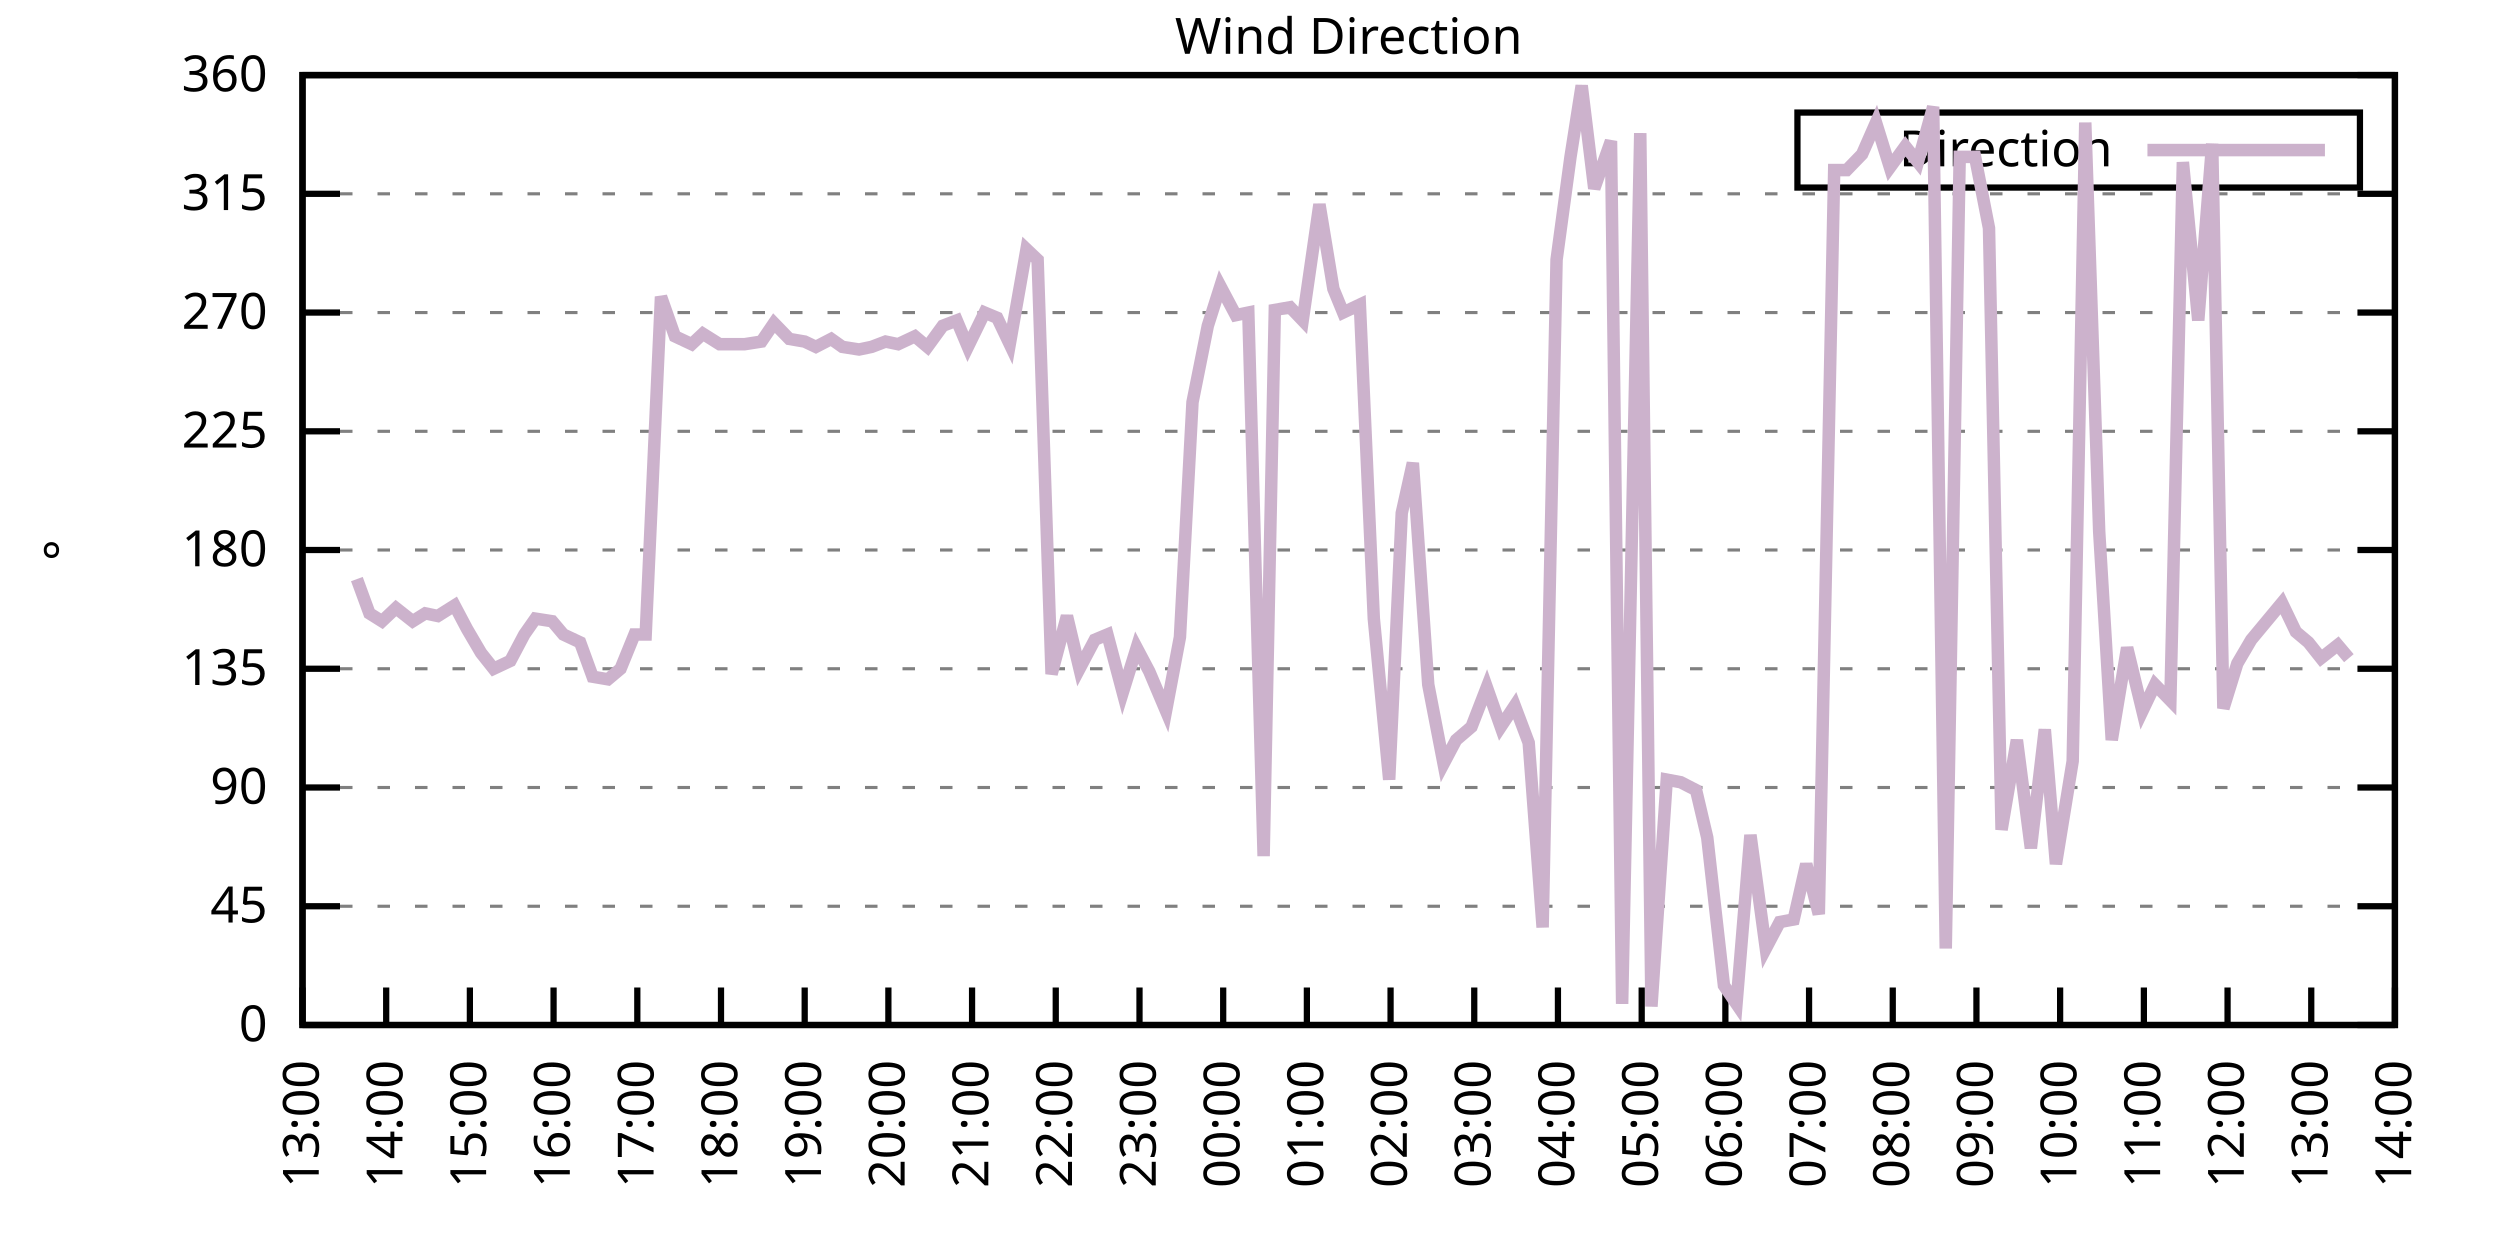
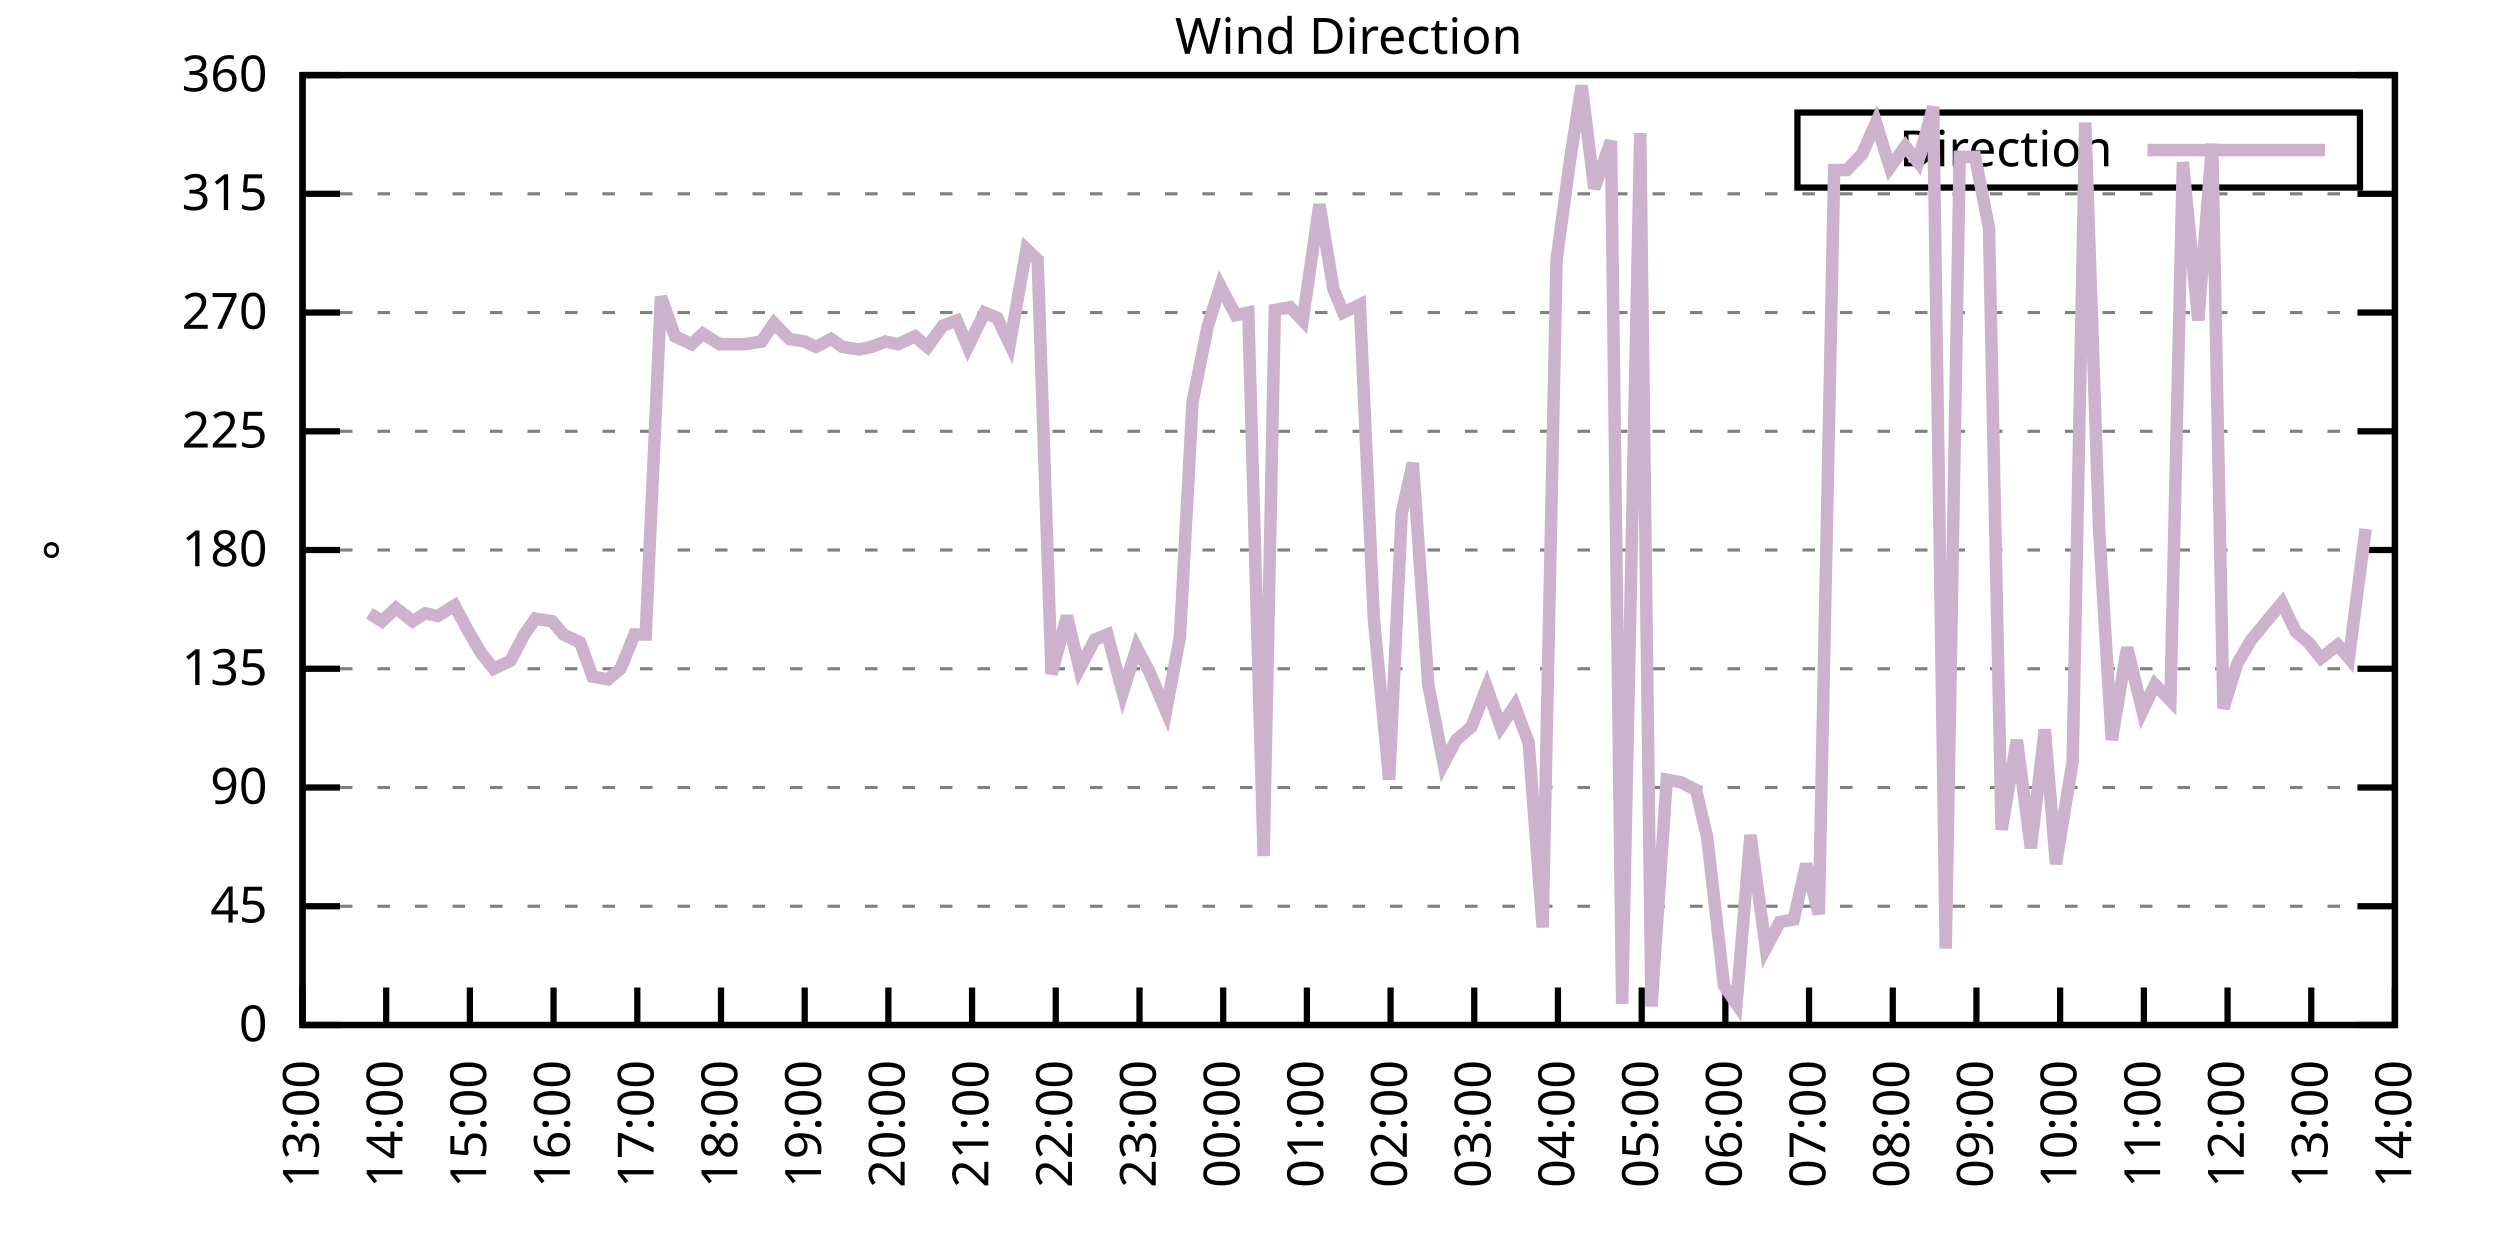
<svg xmlns="http://www.w3.org/2000/svg" xmlns:xlink="http://www.w3.org/1999/xlink" width="400" height="200" viewBox="0 0 400 200">
  <g id="gnuplot_canvas">
    <rect x="0" y="0" width="400" height="200" fill="none" />
    <defs>
      <circle id="gpDot" r="0.5" stroke-width="0.5" stroke="currentColor" />
      <path id="gpPt0" stroke-width="0.333" stroke="currentColor" d="M-1,0 h2 M0,-1 v2" />
      <path id="gpPt1" stroke-width="0.333" stroke="currentColor" d="M-1,-1 L1,1 M1,-1 L-1,1" />
      <path id="gpPt2" stroke-width="0.333" stroke="currentColor" d="M-1,0 L1,0 M0,-1 L0,1 M-1,-1 L1,1 M-1,1 L1,-1" />
      <rect id="gpPt3" stroke-width="0.333" stroke="currentColor" x="-1" y="-1" width="2" height="2" />
      <rect id="gpPt4" stroke-width="0.333" stroke="currentColor" fill="currentColor" x="-1" y="-1" width="2" height="2" />
      <circle id="gpPt5" stroke-width="0.333" stroke="currentColor" cx="0" cy="0" r="1" />
      <use xlink:href="#gpPt5" id="gpPt6" fill="currentColor" stroke="none" />
      <path id="gpPt7" stroke-width="0.333" stroke="currentColor" d="M0,-1.33 L-1.33,0.67 L1.33,0.67 z" />
      <use xlink:href="#gpPt7" id="gpPt8" fill="currentColor" stroke="none" />
      <use xlink:href="#gpPt7" id="gpPt9" stroke="currentColor" transform="rotate(180)" />
      <use xlink:href="#gpPt9" id="gpPt10" fill="currentColor" stroke="none" />
      <use xlink:href="#gpPt3" id="gpPt11" stroke="currentColor" transform="rotate(45)" />
      <use xlink:href="#gpPt11" id="gpPt12" fill="currentColor" stroke="none" />
      <path id="gpPt13" stroke-width="0.333" stroke="currentColor" d="M0,1.330 L1.265,0.411 L0.782,-1.067 L-0.782,-1.076 L-1.265,0.411 z" />
      <use xlink:href="#gpPt13" id="gpPt14" fill="currentColor" stroke="none" />
      <filter id="textbox" filterUnits="objectBoundingBox" x="0" y="0" height="1" width="1">
        <feFlood flood-color="white" flood-opacity="1" result="bgnd" />
        <feComposite in="SourceGraphic" in2="bgnd" operator="atop" />
      </filter>
      <filter id="greybox" filterUnits="objectBoundingBox" x="0" y="0" height="1" width="1">
        <feFlood flood-color="lightgrey" flood-opacity="1" result="grey" />
        <feComposite in="SourceGraphic" in2="grey" operator="atop" />
      </filter>
    </defs>
    <g fill="none" color="white" stroke="currentColor" stroke-width="1.00" stroke-linecap="butt" stroke-linejoin="miter">
</g>
    <g fill="none" color="black" stroke="currentColor" stroke-width="1.00" stroke-linecap="butt" stroke-linejoin="miter">
      <g stroke="none" shape-rendering="crispEdges">
        <polygon fill="rgb(255, 255, 255)" points="48.40,164.00 383.18,164.00 383.18,12.02 48.40,12.02 " />
      </g>
    </g>
    <g fill="none" color="black" stroke="currentColor" stroke-width="1.00" stroke-linecap="butt" stroke-linejoin="miter">
</g>
    <g fill="none" color="black" stroke="black" stroke-width="0.50" stroke-linecap="butt" stroke-linejoin="miter">
</g>
    <g fill="none" color="gray" stroke="currentColor" stroke-width="0.50" stroke-linecap="butt" stroke-linejoin="miter">
      <path stroke="gray" stroke-dasharray="2,4" class="gridline" d="M48.40,164.00 L383.19,164.00  " />
    </g>
    <g fill="none" color="gray" stroke="gray" stroke-width="1.00" stroke-linecap="butt" stroke-linejoin="miter">
</g>
    <g fill="none" color="black" stroke="currentColor" stroke-width="1.00" stroke-linecap="butt" stroke-linejoin="miter">
      <path stroke="black" d="M48.40,164.00 L54.40,164.00 M383.19,164.00 L377.19,164.00  " />
      <g transform="translate(42.80,166.60)" stroke="none" fill="black" font-family="Sans" font-size="8.00" text-anchor="end">
        <text>
          <tspan font-family="Sans"> 0</tspan>
        </text>
      </g>
    </g>
    <g fill="none" color="black" stroke="currentColor" stroke-width="1.00" stroke-linecap="butt" stroke-linejoin="miter">
</g>
    <g fill="none" color="black" stroke="black" stroke-width="0.50" stroke-linecap="butt" stroke-linejoin="miter">
</g>
    <g fill="none" color="gray" stroke="currentColor" stroke-width="0.50" stroke-linecap="butt" stroke-linejoin="miter">
      <path stroke="gray" stroke-dasharray="2,4" class="gridline" d="M48.40,145.00 L383.19,145.00  " />
    </g>
    <g fill="none" color="gray" stroke="gray" stroke-width="1.00" stroke-linecap="butt" stroke-linejoin="miter">
</g>
    <g fill="none" color="black" stroke="currentColor" stroke-width="1.00" stroke-linecap="butt" stroke-linejoin="miter">
      <path stroke="black" d="M48.40,145.00 L54.40,145.00 M383.19,145.00 L377.19,145.00  " />
      <g transform="translate(42.80,147.60)" stroke="none" fill="black" font-family="Sans" font-size="8.00" text-anchor="end">
        <text>
          <tspan font-family="Sans"> 45</tspan>
        </text>
      </g>
    </g>
    <g fill="none" color="black" stroke="currentColor" stroke-width="1.00" stroke-linecap="butt" stroke-linejoin="miter">
</g>
    <g fill="none" color="black" stroke="black" stroke-width="0.50" stroke-linecap="butt" stroke-linejoin="miter">
</g>
    <g fill="none" color="gray" stroke="currentColor" stroke-width="0.50" stroke-linecap="butt" stroke-linejoin="miter">
      <path stroke="gray" stroke-dasharray="2,4" class="gridline" d="M48.40,126.00 L383.19,126.00  " />
    </g>
    <g fill="none" color="gray" stroke="gray" stroke-width="1.00" stroke-linecap="butt" stroke-linejoin="miter">
</g>
    <g fill="none" color="black" stroke="currentColor" stroke-width="1.00" stroke-linecap="butt" stroke-linejoin="miter">
      <path stroke="black" d="M48.40,126.00 L54.40,126.00 M383.19,126.00 L377.19,126.00  " />
      <g transform="translate(42.80,128.60)" stroke="none" fill="black" font-family="Sans" font-size="8.00" text-anchor="end">
        <text>
          <tspan font-family="Sans"> 90</tspan>
        </text>
      </g>
    </g>
    <g fill="none" color="black" stroke="currentColor" stroke-width="1.00" stroke-linecap="butt" stroke-linejoin="miter">
</g>
    <g fill="none" color="black" stroke="black" stroke-width="0.50" stroke-linecap="butt" stroke-linejoin="miter">
</g>
    <g fill="none" color="gray" stroke="currentColor" stroke-width="0.50" stroke-linecap="butt" stroke-linejoin="miter">
      <path stroke="gray" stroke-dasharray="2,4" class="gridline" d="M48.40,107.00 L383.19,107.00  " />
    </g>
    <g fill="none" color="gray" stroke="gray" stroke-width="1.00" stroke-linecap="butt" stroke-linejoin="miter">
</g>
    <g fill="none" color="black" stroke="currentColor" stroke-width="1.00" stroke-linecap="butt" stroke-linejoin="miter">
      <path stroke="black" d="M48.40,107.00 L54.40,107.00 M383.19,107.00 L377.19,107.00  " />
      <g transform="translate(42.80,109.60)" stroke="none" fill="black" font-family="Sans" font-size="8.00" text-anchor="end">
        <text>
          <tspan font-family="Sans"> 135</tspan>
        </text>
      </g>
    </g>
    <g fill="none" color="black" stroke="currentColor" stroke-width="1.00" stroke-linecap="butt" stroke-linejoin="miter">
</g>
    <g fill="none" color="black" stroke="black" stroke-width="0.50" stroke-linecap="butt" stroke-linejoin="miter">
</g>
    <g fill="none" color="gray" stroke="currentColor" stroke-width="0.50" stroke-linecap="butt" stroke-linejoin="miter">
      <path stroke="gray" stroke-dasharray="2,4" class="gridline" d="M48.40,88.00 L383.19,88.00  " />
    </g>
    <g fill="none" color="gray" stroke="gray" stroke-width="1.00" stroke-linecap="butt" stroke-linejoin="miter">
</g>
    <g fill="none" color="black" stroke="currentColor" stroke-width="1.00" stroke-linecap="butt" stroke-linejoin="miter">
      <path stroke="black" d="M48.40,88.00 L54.40,88.00 M383.19,88.00 L377.19,88.00  " />
      <g transform="translate(42.80,90.60)" stroke="none" fill="black" font-family="Sans" font-size="8.00" text-anchor="end">
        <text>
          <tspan font-family="Sans"> 180</tspan>
        </text>
      </g>
    </g>
    <g fill="none" color="black" stroke="currentColor" stroke-width="1.00" stroke-linecap="butt" stroke-linejoin="miter">
</g>
    <g fill="none" color="black" stroke="black" stroke-width="0.50" stroke-linecap="butt" stroke-linejoin="miter">
</g>
    <g fill="none" color="gray" stroke="currentColor" stroke-width="0.50" stroke-linecap="butt" stroke-linejoin="miter">
      <path stroke="gray" stroke-dasharray="2,4" class="gridline" d="M48.40,69.01 L383.19,69.01  " />
    </g>
    <g fill="none" color="gray" stroke="gray" stroke-width="1.00" stroke-linecap="butt" stroke-linejoin="miter">
</g>
    <g fill="none" color="black" stroke="currentColor" stroke-width="1.00" stroke-linecap="butt" stroke-linejoin="miter">
      <path stroke="black" d="M48.40,69.01 L54.40,69.01 M383.19,69.01 L377.19,69.01  " />
      <g transform="translate(42.80,71.61)" stroke="none" fill="black" font-family="Sans" font-size="8.00" text-anchor="end">
        <text>
          <tspan font-family="Sans"> 225</tspan>
        </text>
      </g>
    </g>
    <g fill="none" color="black" stroke="currentColor" stroke-width="1.00" stroke-linecap="butt" stroke-linejoin="miter">
</g>
    <g fill="none" color="black" stroke="black" stroke-width="0.50" stroke-linecap="butt" stroke-linejoin="miter">
</g>
    <g fill="none" color="gray" stroke="currentColor" stroke-width="0.50" stroke-linecap="butt" stroke-linejoin="miter">
      <path stroke="gray" stroke-dasharray="2,4" class="gridline" d="M48.40,50.01 L383.19,50.01  " />
    </g>
    <g fill="none" color="gray" stroke="gray" stroke-width="1.00" stroke-linecap="butt" stroke-linejoin="miter">
</g>
    <g fill="none" color="black" stroke="currentColor" stroke-width="1.00" stroke-linecap="butt" stroke-linejoin="miter">
      <path stroke="black" d="M48.40,50.01 L54.40,50.01 M383.19,50.01 L377.19,50.01  " />
      <g transform="translate(42.80,52.61)" stroke="none" fill="black" font-family="Sans" font-size="8.00" text-anchor="end">
        <text>
          <tspan font-family="Sans"> 270</tspan>
        </text>
      </g>
    </g>
    <g fill="none" color="black" stroke="currentColor" stroke-width="1.00" stroke-linecap="butt" stroke-linejoin="miter">
</g>
    <g fill="none" color="black" stroke="black" stroke-width="0.50" stroke-linecap="butt" stroke-linejoin="miter">
</g>
    <g fill="none" color="gray" stroke="currentColor" stroke-width="0.50" stroke-linecap="butt" stroke-linejoin="miter">
      <path stroke="gray" stroke-dasharray="2,4" class="gridline" d="M48.40,31.01 L383.19,31.01  " />
    </g>
    <g fill="none" color="gray" stroke="gray" stroke-width="1.00" stroke-linecap="butt" stroke-linejoin="miter">
</g>
    <g fill="none" color="black" stroke="currentColor" stroke-width="1.00" stroke-linecap="butt" stroke-linejoin="miter">
      <path stroke="black" d="M48.40,31.01 L54.40,31.01 M383.19,31.01 L377.19,31.01  " />
      <g transform="translate(42.80,33.61)" stroke="none" fill="black" font-family="Sans" font-size="8.00" text-anchor="end">
        <text>
          <tspan font-family="Sans"> 315</tspan>
        </text>
      </g>
    </g>
    <g fill="none" color="black" stroke="currentColor" stroke-width="1.00" stroke-linecap="butt" stroke-linejoin="miter">
</g>
    <g fill="none" color="black" stroke="black" stroke-width="0.50" stroke-linecap="butt" stroke-linejoin="miter">
</g>
    <g fill="none" color="gray" stroke="currentColor" stroke-width="0.50" stroke-linecap="butt" stroke-linejoin="miter">
      <path stroke="gray" stroke-dasharray="2,4" class="gridline" d="M48.40,12.01 L383.19,12.01  " />
    </g>
    <g fill="none" color="gray" stroke="gray" stroke-width="1.00" stroke-linecap="butt" stroke-linejoin="miter">
</g>
    <g fill="none" color="black" stroke="currentColor" stroke-width="1.00" stroke-linecap="butt" stroke-linejoin="miter">
      <path stroke="black" d="M48.40,12.01 L54.40,12.01 M383.19,12.01 L377.19,12.01  " />
      <g transform="translate(42.80,14.61)" stroke="none" fill="black" font-family="Sans" font-size="8.00" text-anchor="end">
        <text>
          <tspan font-family="Sans"> 360</tspan>
        </text>
      </g>
    </g>
    <g fill="none" color="black" stroke="currentColor" stroke-width="1.00" stroke-linecap="butt" stroke-linejoin="miter">
      <path stroke="black" d="M48.40,164.00 L48.40,158.00  " />
      <g transform="translate(51.00,169.60) rotate(270.00)" stroke="none" fill="black" font-family="Sans" font-size="8.00" text-anchor="end">
        <text>
          <tspan font-family="Sans">13:00</tspan>
        </text>
      </g>
    </g>
    <g fill="none" color="black" stroke="currentColor" stroke-width="1.00" stroke-linecap="butt" stroke-linejoin="miter">
      <path stroke="black" d="M61.79,164.00 L61.79,158.00  " />
      <g transform="translate(64.39,169.60) rotate(270.00)" stroke="none" fill="black" font-family="Sans" font-size="8.00" text-anchor="end">
        <text>
          <tspan font-family="Sans">14:00</tspan>
        </text>
      </g>
    </g>
    <g fill="none" color="black" stroke="currentColor" stroke-width="1.00" stroke-linecap="butt" stroke-linejoin="miter">
      <path stroke="black" d="M75.18,164.00 L75.18,158.00  " />
      <g transform="translate(77.78,169.60) rotate(270.00)" stroke="none" fill="black" font-family="Sans" font-size="8.00" text-anchor="end">
        <text>
          <tspan font-family="Sans">15:00</tspan>
        </text>
      </g>
    </g>
    <g fill="none" color="black" stroke="currentColor" stroke-width="1.00" stroke-linecap="butt" stroke-linejoin="miter">
      <path stroke="black" d="M88.57,164.00 L88.57,158.00  " />
      <g transform="translate(91.17,169.60) rotate(270.00)" stroke="none" fill="black" font-family="Sans" font-size="8.00" text-anchor="end">
        <text>
          <tspan font-family="Sans">16:00</tspan>
        </text>
      </g>
    </g>
    <g fill="none" color="black" stroke="currentColor" stroke-width="1.00" stroke-linecap="butt" stroke-linejoin="miter">
      <path stroke="black" d="M101.97,164.00 L101.97,158.00  " />
      <g transform="translate(104.57,169.60) rotate(270.00)" stroke="none" fill="black" font-family="Sans" font-size="8.00" text-anchor="end">
        <text>
          <tspan font-family="Sans">17:00</tspan>
        </text>
      </g>
    </g>
    <g fill="none" color="black" stroke="currentColor" stroke-width="1.00" stroke-linecap="butt" stroke-linejoin="miter">
      <path stroke="black" d="M115.36,164.00 L115.36,158.00  " />
      <g transform="translate(117.96,169.60) rotate(270.00)" stroke="none" fill="black" font-family="Sans" font-size="8.00" text-anchor="end">
        <text>
          <tspan font-family="Sans">18:00</tspan>
        </text>
      </g>
    </g>
    <g fill="none" color="black" stroke="currentColor" stroke-width="1.00" stroke-linecap="butt" stroke-linejoin="miter">
      <path stroke="black" d="M128.75,164.00 L128.75,158.00  " />
      <g transform="translate(131.35,169.60) rotate(270.00)" stroke="none" fill="black" font-family="Sans" font-size="8.00" text-anchor="end">
        <text>
          <tspan font-family="Sans">19:00</tspan>
        </text>
      </g>
    </g>
    <g fill="none" color="black" stroke="currentColor" stroke-width="1.00" stroke-linecap="butt" stroke-linejoin="miter">
      <path stroke="black" d="M142.14,164.00 L142.14,158.00  " />
      <g transform="translate(144.74,169.60) rotate(270.00)" stroke="none" fill="black" font-family="Sans" font-size="8.00" text-anchor="end">
        <text>
          <tspan font-family="Sans">20:00</tspan>
        </text>
      </g>
    </g>
    <g fill="none" color="black" stroke="currentColor" stroke-width="1.00" stroke-linecap="butt" stroke-linejoin="miter">
      <path stroke="black" d="M155.53,164.00 L155.53,158.00  " />
      <g transform="translate(158.13,169.60) rotate(270.00)" stroke="none" fill="black" font-family="Sans" font-size="8.00" text-anchor="end">
        <text>
          <tspan font-family="Sans">21:00</tspan>
        </text>
      </g>
    </g>
    <g fill="none" color="black" stroke="currentColor" stroke-width="1.00" stroke-linecap="butt" stroke-linejoin="miter">
      <path stroke="black" d="M168.92,164.00 L168.92,158.00  " />
      <g transform="translate(171.52,169.60) rotate(270.00)" stroke="none" fill="black" font-family="Sans" font-size="8.00" text-anchor="end">
        <text>
          <tspan font-family="Sans">22:00</tspan>
        </text>
      </g>
    </g>
    <g fill="none" color="black" stroke="currentColor" stroke-width="1.00" stroke-linecap="butt" stroke-linejoin="miter">
      <path stroke="black" d="M182.32,164.00 L182.32,158.00  " />
      <g transform="translate(184.92,169.60) rotate(270.00)" stroke="none" fill="black" font-family="Sans" font-size="8.00" text-anchor="end">
        <text>
          <tspan font-family="Sans">23:00</tspan>
        </text>
      </g>
    </g>
    <g fill="none" color="black" stroke="currentColor" stroke-width="1.00" stroke-linecap="butt" stroke-linejoin="miter">
      <path stroke="black" d="M195.71,164.00 L195.71,158.00  " />
      <g transform="translate(198.31,169.60) rotate(270.00)" stroke="none" fill="black" font-family="Sans" font-size="8.00" text-anchor="end">
        <text>
          <tspan font-family="Sans">00:00</tspan>
        </text>
      </g>
    </g>
    <g fill="none" color="black" stroke="currentColor" stroke-width="1.00" stroke-linecap="butt" stroke-linejoin="miter">
      <path stroke="black" d="M209.10,164.00 L209.10,158.00  " />
      <g transform="translate(211.70,169.60) rotate(270.00)" stroke="none" fill="black" font-family="Sans" font-size="8.00" text-anchor="end">
        <text>
          <tspan font-family="Sans">01:00</tspan>
        </text>
      </g>
    </g>
    <g fill="none" color="black" stroke="currentColor" stroke-width="1.00" stroke-linecap="butt" stroke-linejoin="miter">
      <path stroke="black" d="M222.49,164.00 L222.49,158.00  " />
      <g transform="translate(225.09,169.60) rotate(270.00)" stroke="none" fill="black" font-family="Sans" font-size="8.00" text-anchor="end">
        <text>
          <tspan font-family="Sans">02:00</tspan>
        </text>
      </g>
    </g>
    <g fill="none" color="black" stroke="currentColor" stroke-width="1.00" stroke-linecap="butt" stroke-linejoin="miter">
      <path stroke="black" d="M235.88,164.00 L235.88,158.00  " />
      <g transform="translate(238.48,169.60) rotate(270.00)" stroke="none" fill="black" font-family="Sans" font-size="8.00" text-anchor="end">
        <text>
          <tspan font-family="Sans">03:00</tspan>
        </text>
      </g>
    </g>
    <g fill="none" color="black" stroke="currentColor" stroke-width="1.00" stroke-linecap="butt" stroke-linejoin="miter">
      <path stroke="black" d="M249.27,164.00 L249.27,158.00  " />
      <g transform="translate(251.87,169.60) rotate(270.00)" stroke="none" fill="black" font-family="Sans" font-size="8.00" text-anchor="end">
        <text>
          <tspan font-family="Sans">04:00</tspan>
        </text>
      </g>
    </g>
    <g fill="none" color="black" stroke="currentColor" stroke-width="1.00" stroke-linecap="butt" stroke-linejoin="miter">
      <path stroke="black" d="M262.67,164.00 L262.67,158.00  " />
      <g transform="translate(265.27,169.60) rotate(270.00)" stroke="none" fill="black" font-family="Sans" font-size="8.00" text-anchor="end">
        <text>
          <tspan font-family="Sans">05:00</tspan>
        </text>
      </g>
    </g>
    <g fill="none" color="black" stroke="currentColor" stroke-width="1.00" stroke-linecap="butt" stroke-linejoin="miter">
      <path stroke="black" d="M276.06,164.00 L276.06,158.00  " />
      <g transform="translate(278.66,169.60) rotate(270.00)" stroke="none" fill="black" font-family="Sans" font-size="8.00" text-anchor="end">
        <text>
          <tspan font-family="Sans">06:00</tspan>
        </text>
      </g>
    </g>
    <g fill="none" color="black" stroke="currentColor" stroke-width="1.00" stroke-linecap="butt" stroke-linejoin="miter">
      <path stroke="black" d="M289.45,164.00 L289.45,158.00  " />
      <g transform="translate(292.05,169.60) rotate(270.00)" stroke="none" fill="black" font-family="Sans" font-size="8.00" text-anchor="end">
        <text>
          <tspan font-family="Sans">07:00</tspan>
        </text>
      </g>
    </g>
    <g fill="none" color="black" stroke="currentColor" stroke-width="1.00" stroke-linecap="butt" stroke-linejoin="miter">
      <path stroke="black" d="M302.84,164.00 L302.84,158.00  " />
      <g transform="translate(305.44,169.60) rotate(270.00)" stroke="none" fill="black" font-family="Sans" font-size="8.00" text-anchor="end">
        <text>
          <tspan font-family="Sans">08:00</tspan>
        </text>
      </g>
    </g>
    <g fill="none" color="black" stroke="currentColor" stroke-width="1.00" stroke-linecap="butt" stroke-linejoin="miter">
      <path stroke="black" d="M316.23,164.00 L316.23,158.00  " />
      <g transform="translate(318.83,169.60) rotate(270.00)" stroke="none" fill="black" font-family="Sans" font-size="8.00" text-anchor="end">
        <text>
          <tspan font-family="Sans">09:00</tspan>
        </text>
      </g>
    </g>
    <g fill="none" color="black" stroke="currentColor" stroke-width="1.00" stroke-linecap="butt" stroke-linejoin="miter">
      <path stroke="black" d="M329.62,164.00 L329.62,158.00  " />
      <g transform="translate(332.22,169.60) rotate(270.00)" stroke="none" fill="black" font-family="Sans" font-size="8.00" text-anchor="end">
        <text>
          <tspan font-family="Sans">10:00</tspan>
        </text>
      </g>
    </g>
    <g fill="none" color="black" stroke="currentColor" stroke-width="1.00" stroke-linecap="butt" stroke-linejoin="miter">
      <path stroke="black" d="M343.02,164.00 L343.02,158.00  " />
      <g transform="translate(345.62,169.60) rotate(270.00)" stroke="none" fill="black" font-family="Sans" font-size="8.00" text-anchor="end">
        <text>
          <tspan font-family="Sans">11:00</tspan>
        </text>
      </g>
    </g>
    <g fill="none" color="black" stroke="currentColor" stroke-width="1.00" stroke-linecap="butt" stroke-linejoin="miter">
      <path stroke="black" d="M356.41,164.00 L356.41,158.00  " />
      <g transform="translate(359.01,169.60) rotate(270.00)" stroke="none" fill="black" font-family="Sans" font-size="8.00" text-anchor="end">
        <text>
          <tspan font-family="Sans">12:00</tspan>
        </text>
      </g>
    </g>
    <g fill="none" color="black" stroke="currentColor" stroke-width="1.00" stroke-linecap="butt" stroke-linejoin="miter">
      <path stroke="black" d="M369.80,164.00 L369.80,158.00  " />
      <g transform="translate(372.40,169.60) rotate(270.00)" stroke="none" fill="black" font-family="Sans" font-size="8.00" text-anchor="end">
        <text>
          <tspan font-family="Sans">13:00</tspan>
        </text>
      </g>
    </g>
    <g fill="none" color="black" stroke="currentColor" stroke-width="1.00" stroke-linecap="butt" stroke-linejoin="miter">
      <path stroke="black" d="M383.19,164.00 L383.19,158.00  " />
      <g transform="translate(385.79,169.60) rotate(270.00)" stroke="none" fill="black" font-family="Sans" font-size="8.00" text-anchor="end">
        <text>
          <tspan font-family="Sans">14:00</tspan>
        </text>
      </g>
    </g>
    <g fill="none" color="black" stroke="currentColor" stroke-width="1.00" stroke-linecap="butt" stroke-linejoin="miter">
</g>
    <g fill="none" color="black" stroke="currentColor" stroke-width="1.00" stroke-linecap="butt" stroke-linejoin="miter">
      <path stroke="black" d="M48.40,12.01 L48.40,164.00 L383.19,164.00 L383.19,12.01 L48.40,12.01 Z  " />
    </g>
    <g fill="none" color="black" stroke="currentColor" stroke-width="1.00" stroke-linecap="butt" stroke-linejoin="miter">
</g>
    <g fill="none" color="black" stroke="currentColor" stroke-width="1.00" stroke-linecap="butt" stroke-linejoin="miter">
      <path stroke="black" d="M287.59,30.01 L287.59,18.01 L377.59,18.01 L377.59,30.01 L287.59,30.01 Z  " />
    </g>
    <g id="Wind_direction_plot_1">
      <g fill="none" color="white" stroke="black" stroke-width="2.00" stroke-linecap="butt" stroke-linejoin="miter">
</g>
      <g fill="none" color="black" stroke="currentColor" stroke-width="2.00" stroke-linecap="butt" stroke-linejoin="miter">
        <g transform="translate(337.99,26.61)" stroke="none" fill="black" font-family="Sans" font-size="8.00" text-anchor="end">
          <text>
            <tspan font-family="Sans">Direction</tspan>
          </text>
        </g>
      </g>
      <g fill="none" color="black" stroke="currentColor" stroke-width="2.00" stroke-linecap="butt" stroke-linejoin="miter">
-         <path stroke="rgb(204, 178, 204)" d="M343.59,24.01 L371.99,24.01 M57.10,92.65 L59.11,98.14 L61.12,99.40 L63.35,97.29 L66.03,99.40 L68.04,98.14   L70.05,98.56 L72.73,96.87 L74.74,100.67 L76.97,104.47 L78.98,107.00 L81.66,105.74 L83.89,101.52 L85.67,98.98   L88.35,99.40 L90.14,101.52 L92.82,102.78 L94.82,108.27 L97.28,108.69 L99.29,107.00 L101.52,101.52 L103.31,101.52   L105.76,47.47 L107.99,53.81 L110.67,55.07 L112.46,53.39 L115.13,55.07 L117.37,55.07 L119.15,55.07 L121.83,54.65   L123.84,51.70 L126.29,54.23 L128.75,54.65 L130.54,55.50 L132.99,54.23 L134.78,55.50 L137.45,55.92 L139.46,55.50   L141.69,54.65 L143.70,55.07 L146.38,53.81 L148.39,55.50 L150.85,52.12 L153.08,51.27 L154.86,55.50 L157.54,50.01   L159.55,50.85 L161.56,55.07 L164.24,39.87 L166.02,41.56 L168.25,107.85 L170.71,98.56 L172.72,107.00 L175.17,102.36   L177.18,101.52 L179.64,110.80 L181.87,103.63 L183.88,107.43 L186.56,113.76 L188.79,101.94 L190.80,64.36 L193.25,52.12   L195.26,45.79 L197.72,50.43 L199.73,50.01 L202.18,136.98 L203.97,49.59 L206.42,49.16 L208.43,51.27 L211.11,32.70   L213.34,46.21 L214.90,50.01 L217.58,48.74 L219.81,98.98 L222.27,124.74 L224.28,82.09 L226.06,74.07 L228.52,109.54   L230.97,122.20 L232.98,118.40 L235.44,116.29 L237.89,109.96 L240.12,116.29 L242.36,112.91 L244.59,118.83 L246.82,148.38   L249.05,41.56 L251.28,25.10 L253.07,13.70 L255.08,30.16 L257.76,22.56 L259.54,160.62 L262.44,21.30 L264.23,161.04   L266.68,124.74 L268.92,125.16 L271.37,126.42 L273.16,134.02 L275.83,157.67 L277.84,160.62 L280.07,133.60 L282.53,151.76   L284.76,147.53 L286.99,147.11 L289.00,138.25 L291.01,146.27 L293.47,27.21 L295.48,27.21 L297.93,24.68 L300.16,19.61   L302.39,26.79 L304.85,23.41 L306.86,25.94 L309.31,17.08 L311.32,151.76 L313.55,25.10 L316.01,25.10 L318.24,36.50   L320.25,132.76 L322.70,118.40 L324.94,135.71 L327.17,116.71 L328.95,138.25 L331.63,121.78 L333.64,19.61 L335.87,85.05   L337.88,118.40 L340.34,103.63 L342.79,113.76 L344.80,109.54 L347.26,112.07 L349.26,25.94 L351.72,51.27 L353.95,22.99   L355.74,113.34 L357.97,106.16 L360.20,102.36 L362.66,99.40 L365.11,96.45 L367.34,101.09 L369.35,102.78 L371.36,105.31   L374.04,103.20 L375.82,105.31  " />
+         <path stroke="rgb(204, 178, 204)" d="M343.59,24.01 L371.99,24.01 M59.11,98.14 L61.12,99.40 L63.35,97.29 L66.03,99.40 L68.04,98.14 L70.05,98.56   L72.73,96.87 L74.74,100.67 L76.97,104.47 L78.98,107.00 L81.66,105.74 L83.89,101.52 L85.67,98.98 L88.35,99.40   L90.14,101.52 L92.82,102.78 L94.82,108.27 L97.28,108.69 L99.29,107.00 L101.52,101.52 L103.31,101.52 L105.76,47.47   L107.99,53.81 L110.67,55.07 L112.46,53.39 L115.13,55.07 L117.37,55.07 L119.15,55.07 L121.83,54.65 L123.84,51.70   L126.29,54.23 L128.75,54.65 L130.54,55.50 L132.99,54.23 L134.78,55.50 L137.45,55.92 L139.46,55.50 L141.69,54.65   L143.70,55.07 L146.38,53.81 L148.39,55.50 L150.85,52.12 L153.08,51.27 L154.86,55.50 L157.54,50.01 L159.55,50.85   L161.56,55.07 L164.24,39.87 L166.02,41.56 L168.25,107.85 L170.71,98.56 L172.72,107.00 L175.17,102.36 L177.18,101.52   L179.64,110.80 L181.87,103.63 L183.88,107.43 L186.56,113.76 L188.79,101.94 L190.80,64.36 L193.25,52.12 L195.26,45.79   L197.72,50.43 L199.73,50.01 L202.18,136.98 L203.97,49.59 L206.42,49.16 L208.43,51.27 L211.11,32.70 L213.34,46.21   L214.90,50.01 L217.58,48.74 L219.81,98.98 L222.27,124.74 L224.28,82.09 L226.06,74.07 L228.52,109.54 L230.97,122.20   L232.98,118.40 L235.44,116.29 L237.89,109.96 L240.12,116.29 L242.36,112.91 L244.59,118.83 L246.82,148.38 L249.05,41.56   L251.28,25.10 L253.07,13.70 L255.08,30.16 L257.76,22.56 L259.54,160.62 L262.44,21.30 L264.23,161.04 L266.68,124.74   L268.92,125.16 L271.37,126.42 L273.16,134.02 L275.83,157.67 L277.84,160.62 L280.07,133.60 L282.53,151.76 L284.76,147.53   L286.99,147.11 L289.00,138.25 L291.01,146.27 L293.47,27.21 L295.48,27.21 L297.93,24.68 L300.16,19.61 L302.39,26.79   L304.85,23.41 L306.86,25.94 L309.31,17.08 L311.32,151.76 L313.55,25.10 L316.01,25.10 L318.24,36.50 L320.25,132.76   L322.70,118.40 L324.94,135.71 L327.17,116.71 L328.95,138.25 L331.63,121.78 L333.64,19.61 L335.87,85.05 L337.88,118.40   L340.34,103.63 L342.79,113.76 L344.80,109.54 L347.26,112.07 L349.26,25.94 L351.72,51.27 L353.95,22.99 L355.74,113.34   L357.97,106.16 L360.20,102.36 L362.66,99.40 L365.11,96.45 L367.34,101.09 L369.35,102.78 L371.36,105.31 L374.04,103.20   L375.82,105.31 L378.50,84.63  " />
      </g>
    </g>
    <g fill="none" color="black" stroke="currentColor" stroke-width="2.00" stroke-linecap="butt" stroke-linejoin="miter">
</g>
    <g fill="none" color="black" stroke="black" stroke-width="1.00" stroke-linecap="butt" stroke-linejoin="miter">
</g>
    <g fill="none" color="black" stroke="currentColor" stroke-width="1.00" stroke-linecap="butt" stroke-linejoin="miter">
      <path stroke="black" d="M48.40,12.01 L48.40,164.00 L383.19,164.00 L383.19,12.01 L48.40,12.01 Z  " />
      <g transform="translate(12.80,88.01) rotate(270.00)" stroke="none" fill="black" font-family="Sans" font-size="8.00" text-anchor="middle">
        <text>
          <tspan font-family="Sans">°</tspan>
        </text>
      </g>
    </g>
    <g fill="none" color="black" stroke="currentColor" stroke-width="1.00" stroke-linecap="butt" stroke-linejoin="miter">
</g>
    <g fill="none" color="black" stroke="currentColor" stroke-width="1.00" stroke-linecap="butt" stroke-linejoin="miter">
      <g transform="translate(215.79,8.61)" stroke="none" fill="black" font-family="Sans" font-size="8.00" text-anchor="middle">
        <text>
          <tspan font-family="Sans">Wind Direction</tspan>
        </text>
      </g>
    </g>
    <g fill="none" color="black" stroke="currentColor" stroke-width="1.00" stroke-linecap="butt" stroke-linejoin="miter">
</g>
  </g>
</svg>
